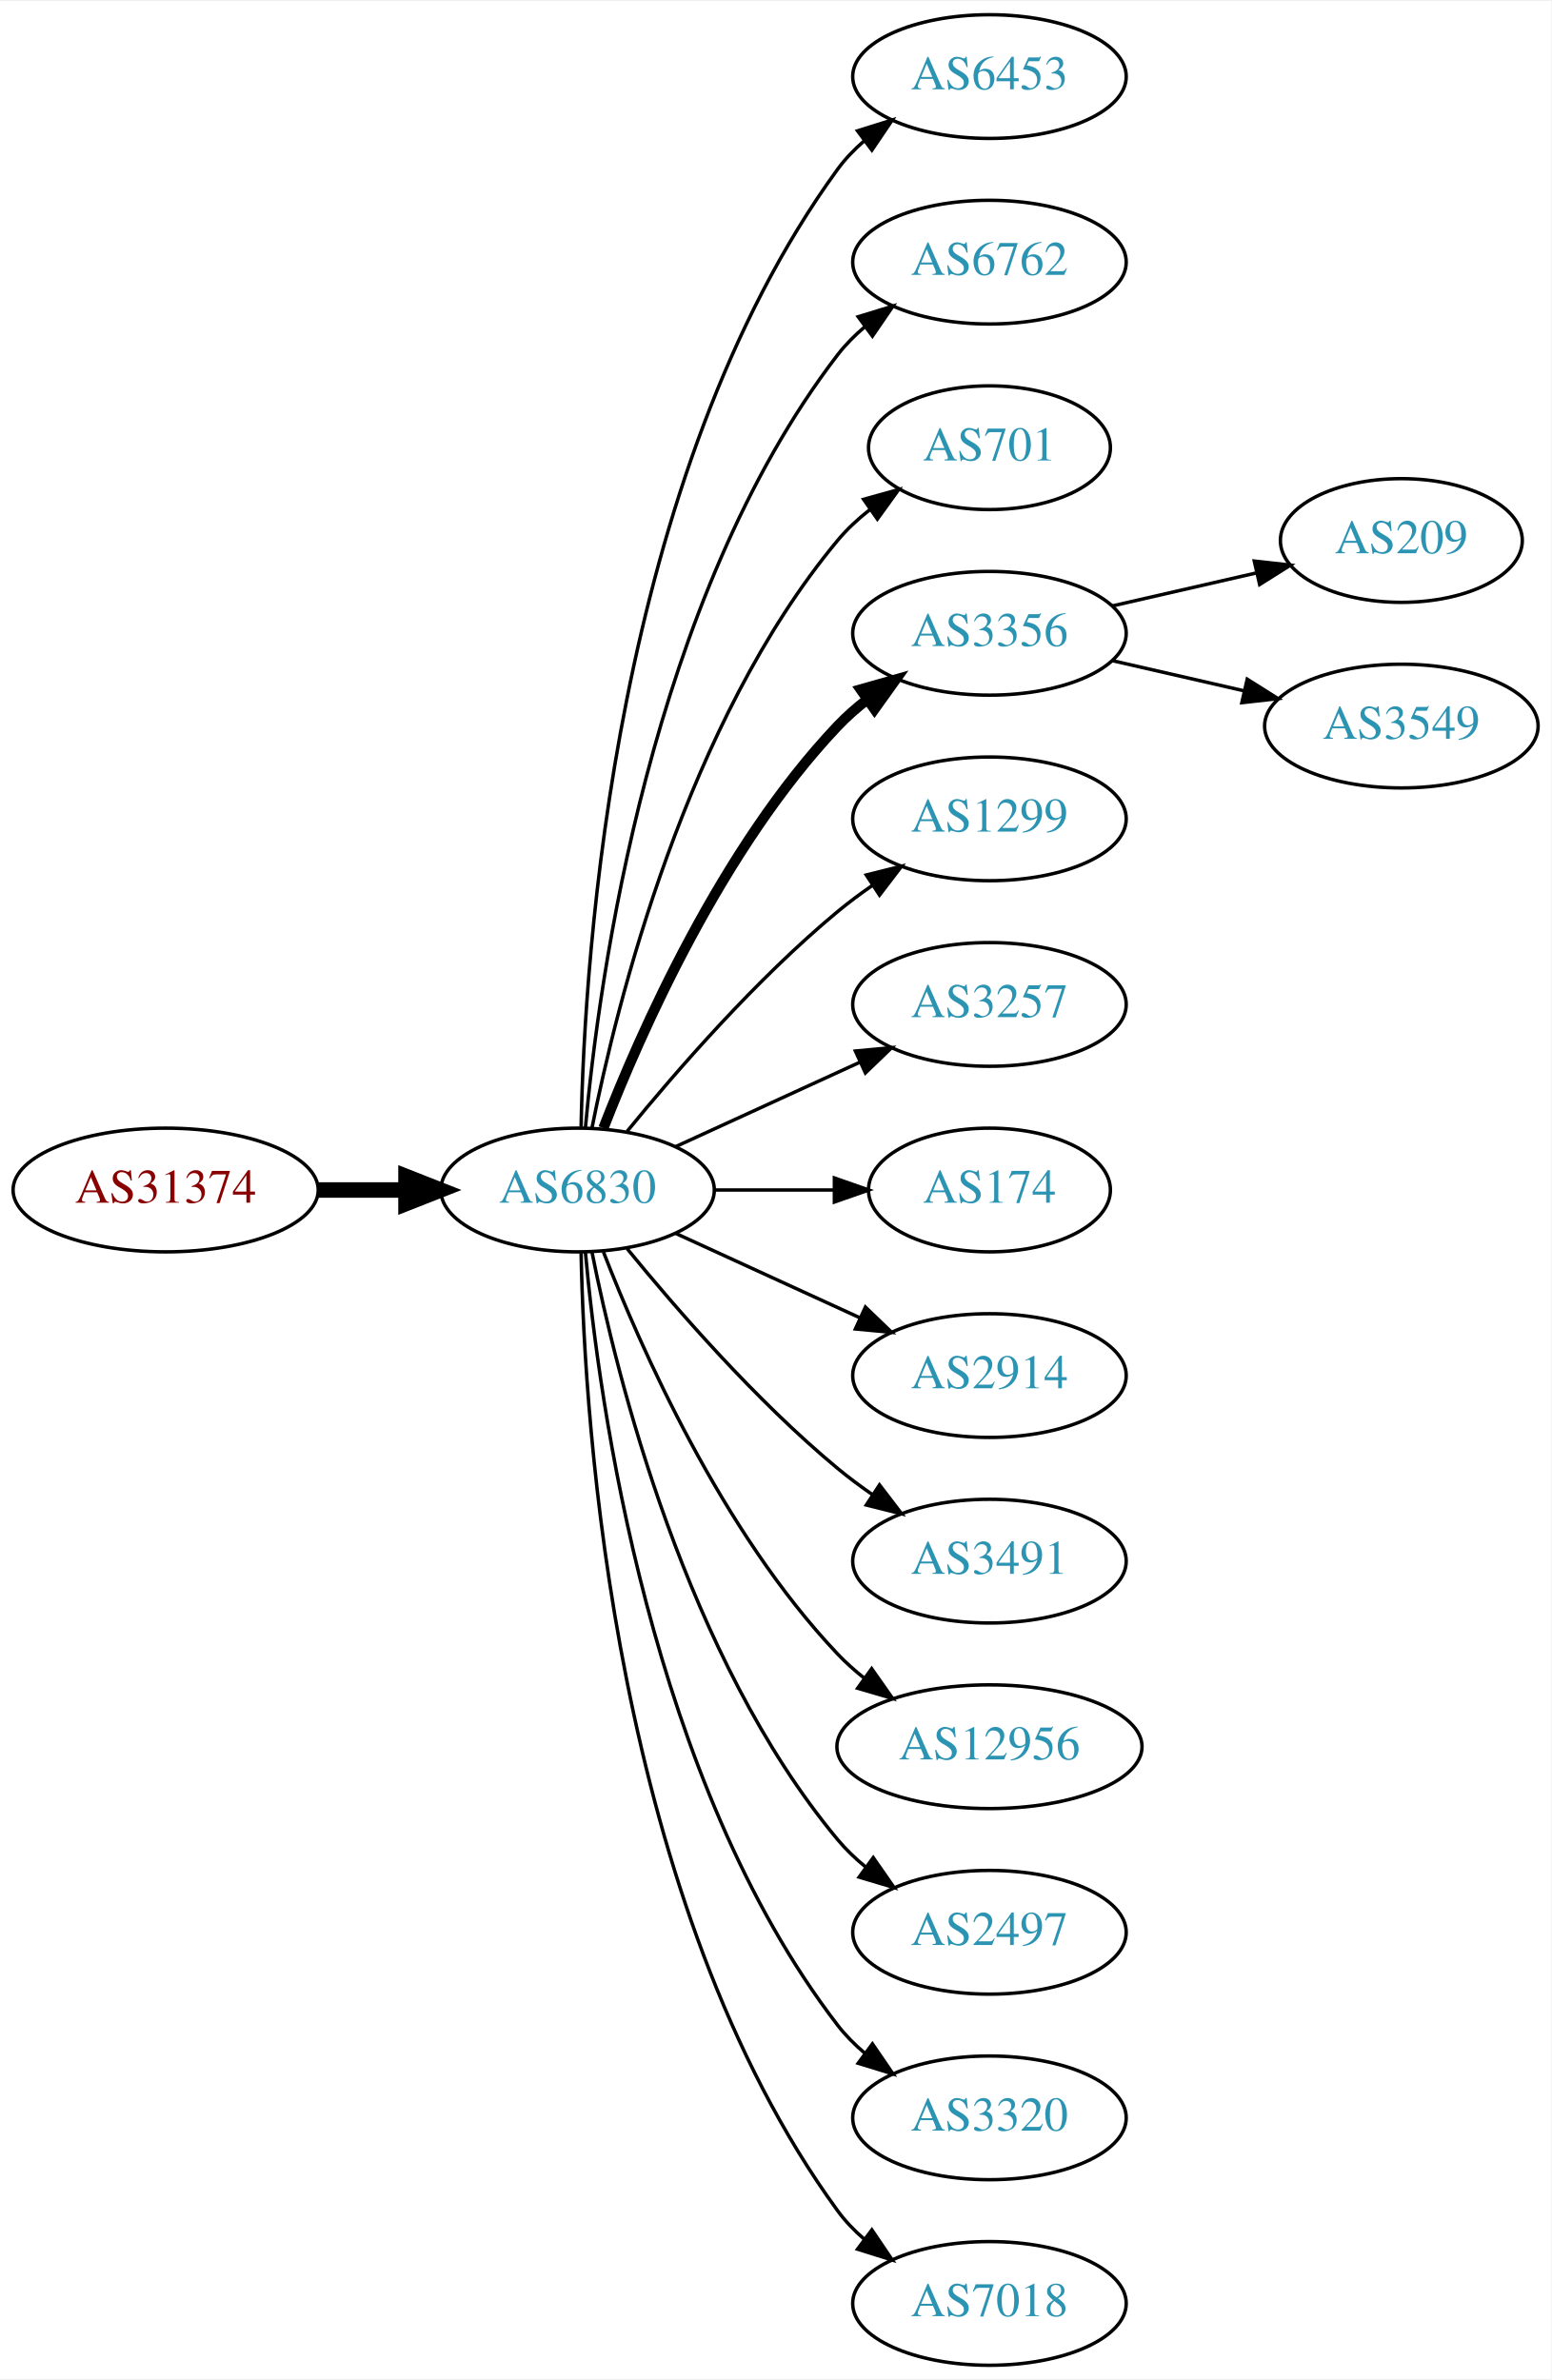
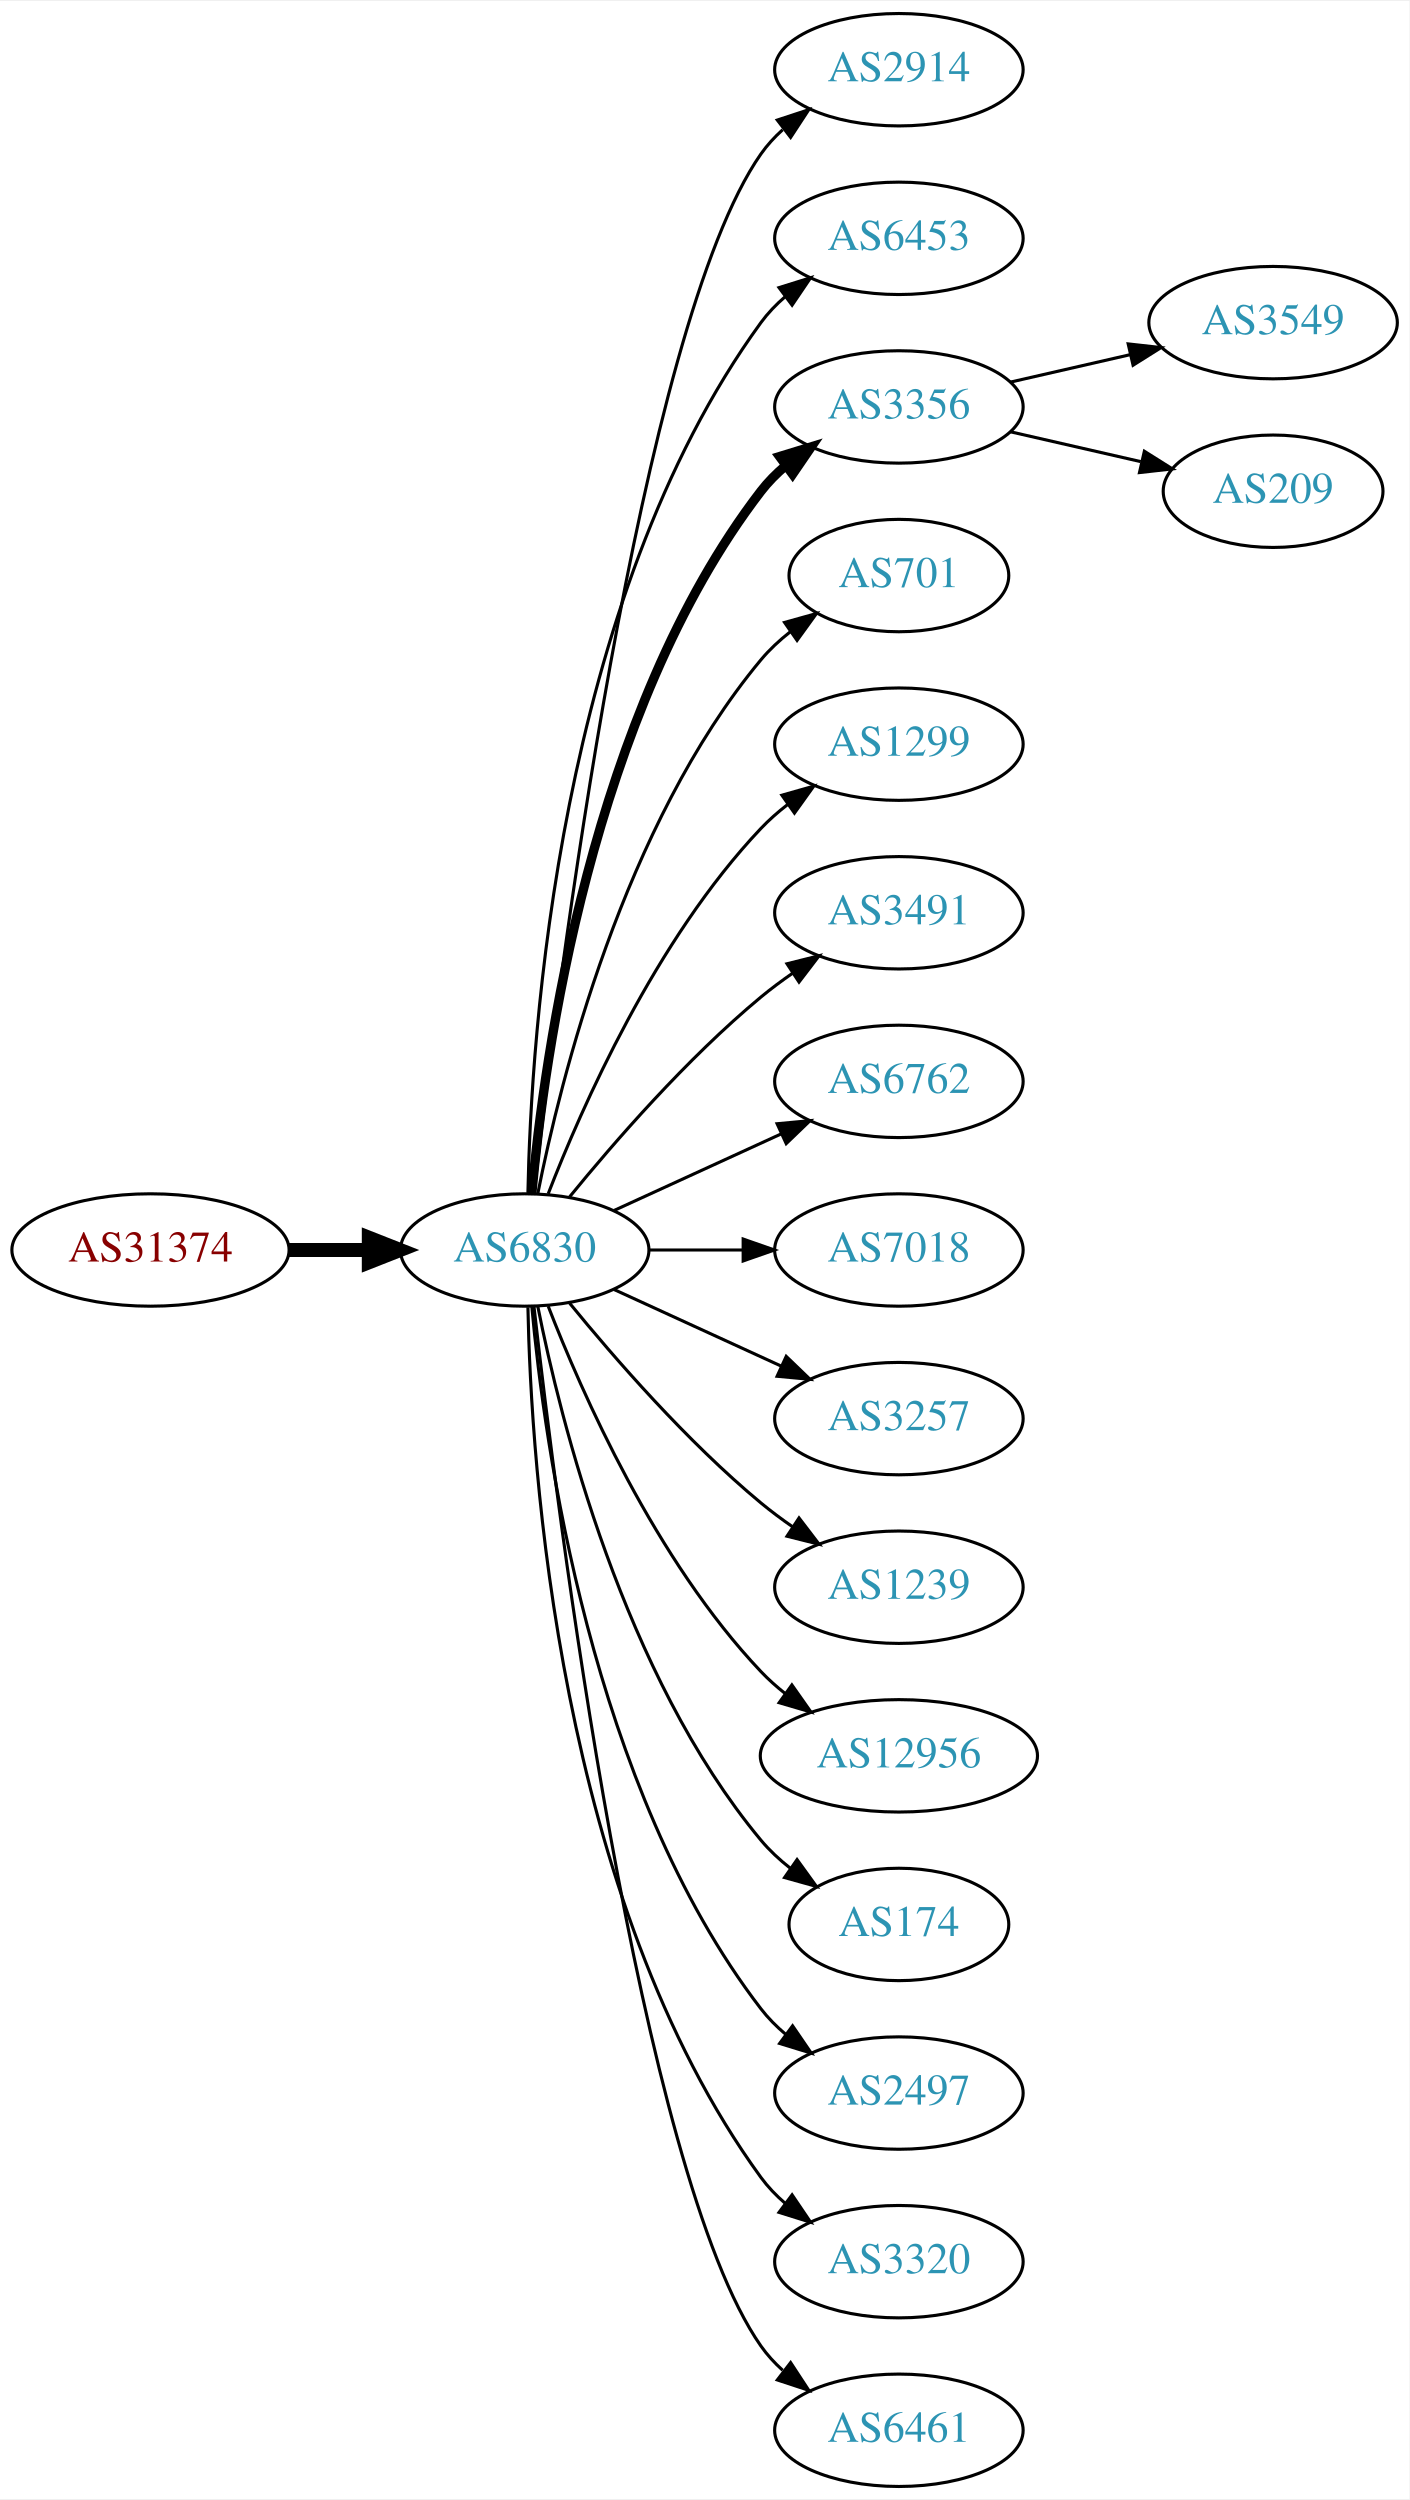
- <svg xmlns="http://www.w3.org/2000/svg" xmlns:xlink="http://www.w3.org/1999/xlink" width="451pt" height="692pt" viewBox="0.00 0.00 451.37 692.00">
-   <g id="graph0" class="graph" transform="scale(1 1) rotate(0) translate(4 688)">
-     <polygon fill="white" stroke="none" points="-4,4 -4,-688 447.37,-688 447.37,4 -4,4" />
+ <svg xmlns="http://www.w3.org/2000/svg" xmlns:xlink="http://www.w3.org/1999/xlink" width="451pt" height="800pt" viewBox="0.00 0.00 451.37 800.00">
+   <g id="graph0" class="graph" transform="scale(1 1) rotate(0) translate(4 796)">
+     <polygon fill="white" stroke="none" points="-4,4 -4,-796 447.37,-796 447.37,4 -4,4" />
    <g id="node1" class="node">
      <g id="a_node1">
        <a xlink:href="/asn/31374" xlink:title="AS31374 ~ EBE-EDV-AS [AT]">
-           <ellipse fill="#ffffff" stroke="black" cx="44.196" cy="-342" rx="44.393" ry="18" />
-           <text text-anchor="middle" x="44.196" y="-338.3" font-family="Times,serif" font-size="14.00" fill="#880000">AS31374</text>
+           <ellipse fill="#ffffff" stroke="black" cx="44.196" cy="-396" rx="44.393" ry="18" />
+           <text text-anchor="middle" x="44.196" y="-392.3" font-family="Times,serif" font-size="14.00" fill="#880000">AS31374</text>
        </a>
      </g>
    </g>
    <g id="node2" class="node">
      <g id="a_node2">
        <a xlink:href="/asn/6830" xlink:title="AS6830 ~ LGI-UPC [AT]">
-           <ellipse fill="#ffffff" stroke="black" cx="164.039" cy="-342" rx="39.794" ry="18" />
-           <text text-anchor="middle" x="164.039" y="-338.3" font-family="Times,serif" font-size="14.00" fill="#2c94b3">AS6830</text>
+           <ellipse fill="#ffffff" stroke="black" cx="164.039" cy="-396" rx="39.794" ry="18" />
+           <text text-anchor="middle" x="164.039" y="-392.3" font-family="Times,serif" font-size="14.00" fill="#2c94b3">AS6830</text>
        </a>
      </g>
    </g>
    <g id="edge1" class="edge">
-       <path fill="none" stroke="black" stroke-width="4.5" d="M88.407,-342C96.72,-342 105.482,-342 113.965,-342" />
-       <polygon fill="black" stroke="black" stroke-width="4.5" points="114.123,-345.938 124.123,-342 114.123,-338.063 114.123,-345.938" />
+       <path fill="none" stroke="black" stroke-width="4.5" d="M88.407,-396C96.72,-396 105.482,-396 113.965,-396" />
+       <polygon fill="black" stroke="black" stroke-width="4.5" points="114.123,-399.938 124.123,-396 114.123,-392.063 114.123,-399.938" />
    </g>
    <g id="node3" class="node">
      <g id="a_node3">
-         <a xlink:href="/asn/6453" xlink:title="AS6453 ~ TATA COMMUNICATIONS (AMERICA) INC [US]">
-           <ellipse fill="#ffffff" stroke="black" cx="283.881" cy="-666" rx="39.794" ry="18" />
-           <text text-anchor="middle" x="283.881" y="-662.3" font-family="Times,serif" font-size="14.00" fill="#2c94b3">AS6453</text>
+         <a xlink:href="/asn/2914" xlink:title="AS2914 ~ NTT America, Inc. [US]">
+           <ellipse fill="#ffffff" stroke="black" cx="283.881" cy="-774" rx="39.794" ry="18" />
+           <text text-anchor="middle" x="283.881" y="-770.3" font-family="Times,serif" font-size="14.00" fill="#2c94b3">AS2914</text>
        </a>
      </g>
    </g>
    <g id="edge2" class="edge">
-       <path fill="none" stroke="black" d="M165.071,-360.337C166.044,-410.079 174.763,-549.806 239.685,-639 241.897,-642.039 244.565,-644.813 247.477,-647.326" />
-       <polygon fill="black" stroke="black" points="245.495,-650.214 255.608,-653.373 249.672,-644.597 245.495,-650.214" />
+       <path fill="none" stroke="black" d="M167.009,-414.101C174.237,-477.928 200.915,-691.628 239.685,-747 241.663,-749.825 244.041,-752.416 246.652,-754.779" />
+       <polygon fill="black" stroke="black" points="244.945,-757.881 255.01,-761.188 249.204,-752.326 244.945,-757.881" />
    </g>
    <g id="node4" class="node">
      <g id="a_node4">
-         <a xlink:href="/asn/6762" xlink:title="AS6762 ~ TELECOM ITALIA SPARKLE S.p.A. [IT]">
-           <ellipse fill="#ffffff" stroke="black" cx="283.881" cy="-612" rx="39.794" ry="18" />
-           <text text-anchor="middle" x="283.881" y="-608.3" font-family="Times,serif" font-size="14.00" fill="#2c94b3">AS6762</text>
+         <a xlink:href="/asn/6453" xlink:title="AS6453 ~ TATA COMMUNICATIONS (AMERICA) INC [US]">
+           <ellipse fill="#ffffff" stroke="black" cx="283.881" cy="-720" rx="39.794" ry="18" />
+           <text text-anchor="middle" x="283.881" y="-716.3" font-family="Times,serif" font-size="14.00" fill="#2c94b3">AS6453</text>
        </a>
      </g>
    </g>
    <g id="edge3" class="edge">
-       <path fill="none" stroke="black" d="M166.323,-360.117C170.221,-403.332 185.238,-514.131 239.685,-585 241.975,-587.981 244.695,-590.716 247.639,-593.205" />
-       <polygon fill="black" stroke="black" points="245.686,-596.113 255.816,-599.218 249.833,-590.473 245.686,-596.113" />
+       <path fill="none" stroke="black" d="M165.071,-414.337C166.044,-464.079 174.763,-603.806 239.685,-693 241.897,-696.039 244.565,-698.813 247.477,-701.326" />
+       <polygon fill="black" stroke="black" points="245.495,-704.214 255.608,-707.373 249.672,-698.597 245.495,-704.214" />
    </g>
    <g id="node5" class="node">
      <g id="a_node5">
-         <a xlink:href="/asn/701" xlink:title="AS701 ~ UUNET [US]">
-           <ellipse fill="#ffffff" stroke="black" cx="283.881" cy="-558" rx="35.194" ry="18" />
-           <text text-anchor="middle" x="283.881" y="-554.3" font-family="Times,serif" font-size="14.00" fill="#2c94b3">AS701</text>
+         <a xlink:href="/asn/3356" xlink:title="AS3356 ~ Level 3 Parent, LLC [US]">
+           <ellipse fill="#ffffff" stroke="black" cx="283.881" cy="-666" rx="39.794" ry="18" />
+           <text text-anchor="middle" x="283.881" y="-662.3" font-family="Times,serif" font-size="14.00" fill="#2c94b3">AS3356</text>
        </a>
      </g>
    </g>
    <g id="edge4" class="edge">
-       <path fill="none" stroke="black" d="M168.237,-360.073C175.401,-396.141 195.675,-478.125 239.685,-531 242.422,-534.288 245.667,-537.298 249.13,-540.017" />
-       <polygon fill="black" stroke="black" points="247.265,-542.983 257.471,-545.827 251.267,-537.239 247.265,-542.983" />
+       <path fill="none" stroke="black" stroke-width="3" d="M166.323,-414.117C170.221,-457.332 185.238,-568.131 239.685,-639 241.975,-641.981 244.695,-644.716 247.639,-647.205" />
+       <polygon fill="black" stroke="black" stroke-width="3" points="245.686,-650.113 255.816,-653.218 249.833,-644.473 245.686,-650.113" />
    </g>
    <g id="node6" class="node">
      <g id="a_node6">
-         <a xlink:href="/asn/3356" xlink:title="AS3356 ~ Level 3 Parent, LLC [US]">
-           <ellipse fill="#ffffff" stroke="black" cx="283.881" cy="-504" rx="39.794" ry="18" />
-           <text text-anchor="middle" x="283.881" y="-500.3" font-family="Times,serif" font-size="14.00" fill="#2c94b3">AS3356</text>
+         <a xlink:href="/asn/701" xlink:title="AS701 ~ UUNET [US]">
+           <ellipse fill="#ffffff" stroke="black" cx="283.881" cy="-612" rx="35.194" ry="18" />
+           <text text-anchor="middle" x="283.881" y="-608.3" font-family="Times,serif" font-size="14.00" fill="#2c94b3">AS701</text>
        </a>
      </g>
    </g>
    <g id="edge5" class="edge">
-       <path fill="none" stroke="black" stroke-width="3" d="M171.562,-359.994C182.312,-387.728 205.969,-441.429 239.685,-477 242.271,-479.728 245.188,-482.294 248.257,-484.677" />
-       <polygon fill="black" stroke="black" stroke-width="3" points="246.411,-487.658 256.605,-490.543 250.435,-481.93 246.411,-487.658" />
+       <path fill="none" stroke="black" d="M168.237,-414.073C175.401,-450.141 195.675,-532.125 239.685,-585 242.422,-588.288 245.667,-591.298 249.13,-594.017" />
+       <polygon fill="black" stroke="black" points="247.265,-596.983 257.471,-599.827 251.267,-591.239 247.265,-596.983" />
    </g>
    <g id="node7" class="node">
      <g id="a_node7">
        <a xlink:href="/asn/1299" xlink:title="AS1299 ~ Telia Carrier [EU]">
-           <ellipse fill="#ffffff" stroke="black" cx="283.881" cy="-450" rx="39.794" ry="18" />
-           <text text-anchor="middle" x="283.881" y="-446.3" font-family="Times,serif" font-size="14.00" fill="#2c94b3">AS1299</text>
+           <ellipse fill="#ffffff" stroke="black" cx="283.881" cy="-558" rx="39.794" ry="18" />
+           <text text-anchor="middle" x="283.881" y="-554.3" font-family="Times,serif" font-size="14.00" fill="#2c94b3">AS1299</text>
        </a>
      </g>
    </g>
    <g id="edge6" class="edge">
-       <path fill="none" stroke="black" d="M178.458,-359.065C192.572,-376.375 215.987,-403.345 239.685,-423 242.901,-425.668 246.402,-428.27 249.972,-430.741" />
-       <polygon fill="black" stroke="black" points="248.05,-433.666 258.329,-436.236 251.896,-427.817 248.05,-433.666" />
+       <path fill="none" stroke="black" d="M171.562,-413.994C182.312,-441.728 205.969,-495.429 239.685,-531 242.271,-533.728 245.188,-536.294 248.257,-538.677" />
+       <polygon fill="black" stroke="black" points="246.411,-541.658 256.605,-544.543 250.435,-535.93 246.411,-541.658" />
    </g>
    <g id="node8" class="node">
      <g id="a_node8">
-         <a xlink:href="/asn/3257" xlink:title="AS3257 ~ GTT [DE]">
-           <ellipse fill="#ffffff" stroke="black" cx="283.881" cy="-396" rx="39.794" ry="18" />
-           <text text-anchor="middle" x="283.881" y="-392.3" font-family="Times,serif" font-size="14.00" fill="#2c94b3">AS3257</text>
+         <a xlink:href="/asn/3491" xlink:title="AS3491 ~ PCCW Global, Inc. [US]">
+           <ellipse fill="#ffffff" stroke="black" cx="283.881" cy="-504" rx="39.794" ry="18" />
+           <text text-anchor="middle" x="283.881" y="-500.3" font-family="Times,serif" font-size="14.00" fill="#2c94b3">AS3491</text>
        </a>
      </g>
    </g>
    <g id="edge7" class="edge">
-       <path fill="none" stroke="black" d="M192.667,-354.661C208.624,-361.973 228.895,-371.261 246.178,-379.181" />
-       <polygon fill="black" stroke="black" points="244.876,-382.435 255.425,-383.419 247.793,-376.071 244.876,-382.435" />
+       <path fill="none" stroke="black" d="M178.458,-413.065C192.572,-430.375 215.987,-457.345 239.685,-477 242.901,-479.668 246.402,-482.27 249.972,-484.741" />
+       <polygon fill="black" stroke="black" points="248.05,-487.666 258.329,-490.236 251.896,-481.817 248.05,-487.666" />
    </g>
    <g id="node9" class="node">
      <g id="a_node9">
-         <a xlink:href="/asn/174" xlink:title="AS174 ~ Cogent Communications [US]">
-           <ellipse fill="#ffffff" stroke="black" cx="283.881" cy="-342" rx="35.194" ry="18" />
-           <text text-anchor="middle" x="283.881" y="-338.3" font-family="Times,serif" font-size="14.00" fill="#2c94b3">AS174</text>
+         <a xlink:href="/asn/6762" xlink:title="AS6762 ~ TELECOM ITALIA SPARKLE S.p.A. [IT]">
+           <ellipse fill="#ffffff" stroke="black" cx="283.881" cy="-450" rx="39.794" ry="18" />
+           <text text-anchor="middle" x="283.881" y="-446.3" font-family="Times,serif" font-size="14.00" fill="#2c94b3">AS6762</text>
        </a>
      </g>
    </g>
    <g id="edge8" class="edge">
-       <path fill="none" stroke="black" d="M203.951,-342C215.038,-342 227.198,-342 238.58,-342" />
-       <polygon fill="black" stroke="black" points="238.762,-345.5 248.762,-342 238.762,-338.5 238.762,-345.5" />
+       <path fill="none" stroke="black" d="M192.667,-408.661C208.624,-415.973 228.895,-425.261 246.178,-433.181" />
+       <polygon fill="black" stroke="black" points="244.876,-436.435 255.425,-437.419 247.793,-430.071 244.876,-436.435" />
    </g>
    <g id="node10" class="node">
      <g id="a_node10">
-         <a xlink:href="/asn/2914" xlink:title="AS2914 ~ NTT America, Inc. [US]">
-           <ellipse fill="#ffffff" stroke="black" cx="283.881" cy="-288" rx="39.794" ry="18" />
-           <text text-anchor="middle" x="283.881" y="-284.3" font-family="Times,serif" font-size="14.00" fill="#2c94b3">AS2914</text>
+         <a xlink:href="/asn/7018" xlink:title="AS7018 ~ AT&amp;T Services, Inc. [US]">
+           <ellipse fill="#ffffff" stroke="black" cx="283.881" cy="-396" rx="39.794" ry="18" />
+           <text text-anchor="middle" x="283.881" y="-392.3" font-family="Times,serif" font-size="14.00" fill="#2c94b3">AS7018</text>
        </a>
      </g>
    </g>
    <g id="edge9" class="edge">
-       <path fill="none" stroke="black" d="M192.667,-329.339C208.624,-322.027 228.895,-312.739 246.178,-304.819" />
-       <polygon fill="black" stroke="black" points="247.793,-307.929 255.425,-300.581 244.876,-301.565 247.793,-307.929" />
+       <path fill="none" stroke="black" d="M203.951,-396C213.505,-396 223.854,-396 233.817,-396" />
+       <polygon fill="black" stroke="black" points="234.009,-399.5 244.009,-396 234.009,-392.5 234.009,-399.5" />
    </g>
    <g id="node11" class="node">
      <g id="a_node11">
-         <a xlink:href="/asn/3491" xlink:title="AS3491 ~ PCCW Global, Inc. [US]">
-           <ellipse fill="#ffffff" stroke="black" cx="283.881" cy="-234" rx="39.794" ry="18" />
-           <text text-anchor="middle" x="283.881" y="-230.3" font-family="Times,serif" font-size="14.00" fill="#2c94b3">AS3491</text>
+         <a xlink:href="/asn/3257" xlink:title="AS3257 ~ GTT [DE]">
+           <ellipse fill="#ffffff" stroke="black" cx="283.881" cy="-342" rx="39.794" ry="18" />
+           <text text-anchor="middle" x="283.881" y="-338.3" font-family="Times,serif" font-size="14.00" fill="#2c94b3">AS3257</text>
        </a>
      </g>
    </g>
    <g id="edge10" class="edge">
-       <path fill="none" stroke="black" d="M178.458,-324.935C192.572,-307.625 215.987,-280.655 239.685,-261 242.901,-258.332 246.402,-255.73 249.972,-253.259" />
-       <polygon fill="black" stroke="black" points="251.896,-256.183 258.329,-247.764 248.05,-250.334 251.896,-256.183" />
+       <path fill="none" stroke="black" d="M192.667,-383.339C208.624,-376.027 228.895,-366.739 246.178,-358.819" />
+       <polygon fill="black" stroke="black" points="247.793,-361.929 255.425,-354.581 244.876,-355.565 247.793,-361.929" />
    </g>
    <g id="node12" class="node">
      <g id="a_node12">
-         <a xlink:href="/asn/12956" xlink:title="AS12956 ~ TELXIUS [ES]">
-           <ellipse fill="#ffffff" stroke="black" cx="283.881" cy="-180" rx="44.393" ry="18" />
-           <text text-anchor="middle" x="283.881" y="-176.3" font-family="Times,serif" font-size="14.00" fill="#2c94b3">AS12956</text>
+         <a xlink:href="/asn/1239" xlink:title="AS1239 ~ Sprint [US]">
+           <ellipse fill="#ffffff" stroke="black" cx="283.881" cy="-288" rx="39.794" ry="18" />
+           <text text-anchor="middle" x="283.881" y="-284.3" font-family="Times,serif" font-size="14.00" fill="#2c94b3">AS1239</text>
        </a>
      </g>
    </g>
    <g id="edge11" class="edge">
-       <path fill="none" stroke="black" d="M171.562,-324.006C182.312,-296.272 205.969,-242.571 239.685,-207 242.069,-204.485 244.736,-202.107 247.542,-199.883" />
-       <polygon fill="black" stroke="black" points="249.611,-202.707 255.704,-194.039 245.535,-197.015 249.611,-202.707" />
+       <path fill="none" stroke="black" d="M178.458,-378.935C192.572,-361.625 215.987,-334.655 239.685,-315 242.901,-312.332 246.402,-309.73 249.972,-307.259" />
+       <polygon fill="black" stroke="black" points="251.896,-310.183 258.329,-301.764 248.05,-304.334 251.896,-310.183" />
    </g>
    <g id="node13" class="node">
      <g id="a_node13">
+         <a xlink:href="/asn/12956" xlink:title="AS12956 ~ TELXIUS [ES]">
+           <ellipse fill="#ffffff" stroke="black" cx="283.881" cy="-234" rx="44.393" ry="18" />
+           <text text-anchor="middle" x="283.881" y="-230.3" font-family="Times,serif" font-size="14.00" fill="#2c94b3">AS12956</text>
+         </a>
+       </g>
+     </g>
+     <g id="edge12" class="edge">
+       <path fill="none" stroke="black" d="M171.562,-378.006C182.312,-350.272 205.969,-296.571 239.685,-261 242.069,-258.485 244.736,-256.107 247.542,-253.883" />
+       <polygon fill="black" stroke="black" points="249.611,-256.707 255.704,-248.039 245.535,-251.015 249.611,-256.707" />
+     </g>
+     <g id="node14" class="node">
+       <g id="a_node14">
+         <a xlink:href="/asn/174" xlink:title="AS174 ~ Cogent Communications [US]">
+           <ellipse fill="#ffffff" stroke="black" cx="283.881" cy="-180" rx="35.194" ry="18" />
+           <text text-anchor="middle" x="283.881" y="-176.3" font-family="Times,serif" font-size="14.00" fill="#2c94b3">AS174</text>
+         </a>
+       </g>
+     </g>
+     <g id="edge13" class="edge">
+       <path fill="none" stroke="black" d="M168.237,-377.927C175.401,-341.859 195.675,-259.875 239.685,-207 242.422,-203.712 245.667,-200.702 249.13,-197.983" />
+       <polygon fill="black" stroke="black" points="251.267,-200.761 257.471,-192.173 247.265,-195.017 251.267,-200.761" />
+     </g>
+     <g id="node15" class="node">
+       <g id="a_node15">
        <a xlink:href="/asn/2497" xlink:title="AS2497 ~ Internet Initiative Japan Inc. [JP]">
          <ellipse fill="#ffffff" stroke="black" cx="283.881" cy="-126" rx="39.794" ry="18" />
          <text text-anchor="middle" x="283.881" y="-122.3" font-family="Times,serif" font-size="14.00" fill="#2c94b3">AS2497</text>
        </a>
      </g>
    </g>
-     <g id="edge12" class="edge">
-       <path fill="none" stroke="black" d="M168.237,-323.927C175.401,-287.859 195.675,-205.875 239.685,-153 242.09,-150.111 244.886,-147.437 247.879,-144.987" />
-       <polygon fill="black" stroke="black" points="250.069,-147.723 256.122,-139.027 245.967,-142.05 250.069,-147.723" />
-     </g>
-     <g id="node14" class="node">
-       <g id="a_node14">
+     <g id="edge14" class="edge">
+       <path fill="none" stroke="black" d="M166.323,-377.883C170.221,-334.668 185.238,-223.869 239.685,-153 241.975,-150.019 244.695,-147.284 247.639,-144.795" />
+       <polygon fill="black" stroke="black" points="249.833,-147.527 255.816,-138.782 245.686,-141.887 249.833,-147.527" />
+     </g>
+     <g id="node16" class="node">
+       <g id="a_node16">
        <a xlink:href="/asn/3320" xlink:title="AS3320 ~ DTAG [DE]">
          <ellipse fill="#ffffff" stroke="black" cx="283.881" cy="-72" rx="39.794" ry="18" />
          <text text-anchor="middle" x="283.881" y="-68.3" font-family="Times,serif" font-size="14.00" fill="#2c94b3">AS3320</text>
        </a>
      </g>
    </g>
-     <g id="edge13" class="edge">
-       <path fill="none" stroke="black" d="M166.323,-323.883C170.221,-280.668 185.238,-169.869 239.685,-99 241.975,-96.019 244.695,-93.284 247.639,-90.796" />
-       <polygon fill="black" stroke="black" points="249.833,-93.527 255.816,-84.782 245.686,-87.888 249.833,-93.527" />
-     </g>
-     <g id="node15" class="node">
-       <g id="a_node15">
-         <a xlink:href="/asn/7018" xlink:title="AS7018 ~ AT&amp;T Services, Inc. [US]">
-           <ellipse fill="#ffffff" stroke="black" cx="283.881" cy="-18" rx="39.794" ry="18" />
-           <text text-anchor="middle" x="283.881" y="-14.3" font-family="Times,serif" font-size="14.00" fill="#2c94b3">AS7018</text>
-         </a>
-       </g>
-     </g>
-     <g id="edge14" class="edge">
-       <path fill="none" stroke="black" d="M165.071,-323.663C166.044,-273.921 174.763,-134.194 239.685,-45 241.897,-41.961 244.565,-39.187 247.477,-36.674" />
-       <polygon fill="black" stroke="black" points="249.672,-39.403 255.608,-30.627 245.495,-33.786 249.672,-39.403" />
-     </g>
-     <g id="node16" class="node">
-       <g id="a_node16">
-         <a xlink:href="/asn/209" xlink:title="AS209 ~ CenturyLink Communications, LLC [US]">
-           <ellipse fill="#ffffff" stroke="black" cx="403.724" cy="-531" rx="35.194" ry="18" />
-           <text text-anchor="middle" x="403.724" y="-527.3" font-family="Times,serif" font-size="14.00" fill="#2c94b3">AS209</text>
-         </a>
-       </g>
-     </g>
    <g id="edge15" class="edge">
-       <path fill="none" stroke="black" d="M319.6,-511.955C332.693,-514.955 347.715,-518.396 361.356,-521.522" />
-       <polygon fill="black" stroke="black" points="360.934,-525.016 371.463,-523.838 362.497,-518.193 360.934,-525.016" />
+       <path fill="none" stroke="black" d="M165.071,-377.663C166.044,-327.921 174.763,-188.194 239.685,-99 241.897,-95.961 244.565,-93.187 247.477,-90.674" />
+       <polygon fill="black" stroke="black" points="249.672,-93.403 255.608,-84.627 245.495,-87.786 249.672,-93.403" />
    </g>
    <g id="node17" class="node">
      <g id="a_node17">
+         <a xlink:href="/asn/6461" xlink:title="AS6461 ~ Zayo Bandwidth [US]">
+           <ellipse fill="#ffffff" stroke="black" cx="283.881" cy="-18" rx="39.794" ry="18" />
+           <text text-anchor="middle" x="283.881" y="-14.3" font-family="Times,serif" font-size="14.00" fill="#2c94b3">AS6461</text>
+         </a>
+       </g>
+     </g>
+     <g id="edge16" class="edge">
+       <path fill="none" stroke="black" d="M167.009,-377.899C174.237,-314.072 200.915,-100.372 239.685,-45 241.663,-42.175 244.041,-39.584 246.652,-37.221" />
+       <polygon fill="black" stroke="black" points="249.204,-39.674 255.01,-30.812 244.945,-34.119 249.204,-39.674" />
+     </g>
+     <g id="node18" class="node">
+       <g id="a_node18">
        <a xlink:href="/asn/3549" xlink:title="AS3549 ~ Level 3 Parent, LLC [US]">
-           <ellipse fill="#ffffff" stroke="black" cx="403.724" cy="-477" rx="39.794" ry="18" />
-           <text text-anchor="middle" x="403.724" y="-473.3" font-family="Times,serif" font-size="14.00" fill="#2c94b3">AS3549</text>
-         </a>
-       </g>
-     </g>
-     <g id="edge16" class="edge">
-       <path fill="none" stroke="black" d="M319.6,-496.045C331.6,-493.296 345.221,-490.175 357.914,-487.267" />
-       <polygon fill="black" stroke="black" points="358.88,-490.636 367.845,-484.991 357.316,-483.813 358.88,-490.636" />
+           <ellipse fill="#ffffff" stroke="black" cx="403.724" cy="-693" rx="39.794" ry="18" />
+           <text text-anchor="middle" x="403.724" y="-689.3" font-family="Times,serif" font-size="14.00" fill="#2c94b3">AS3549</text>
+         </a>
+       </g>
+     </g>
+     <g id="edge17" class="edge">
+       <path fill="none" stroke="black" d="M319.6,-673.955C331.6,-676.704 345.221,-679.825 357.914,-682.733" />
+       <polygon fill="black" stroke="black" points="357.316,-686.187 367.845,-685.009 358.88,-679.364 357.316,-686.187" />
+     </g>
+     <g id="node19" class="node">
+       <g id="a_node19">
+         <a xlink:href="/asn/209" xlink:title="AS209 ~ CenturyLink Communications, LLC [US]">
+           <ellipse fill="#ffffff" stroke="black" cx="403.724" cy="-639" rx="35.194" ry="18" />
+           <text text-anchor="middle" x="403.724" y="-635.3" font-family="Times,serif" font-size="14.00" fill="#2c94b3">AS209</text>
+         </a>
+       </g>
+     </g>
+     <g id="edge18" class="edge">
+       <path fill="none" stroke="black" d="M319.6,-658.045C332.693,-655.045 347.715,-651.604 361.356,-648.478" />
+       <polygon fill="black" stroke="black" points="362.497,-651.807 371.463,-646.162 360.934,-644.984 362.497,-651.807" />
    </g>
  </g>
</svg>
